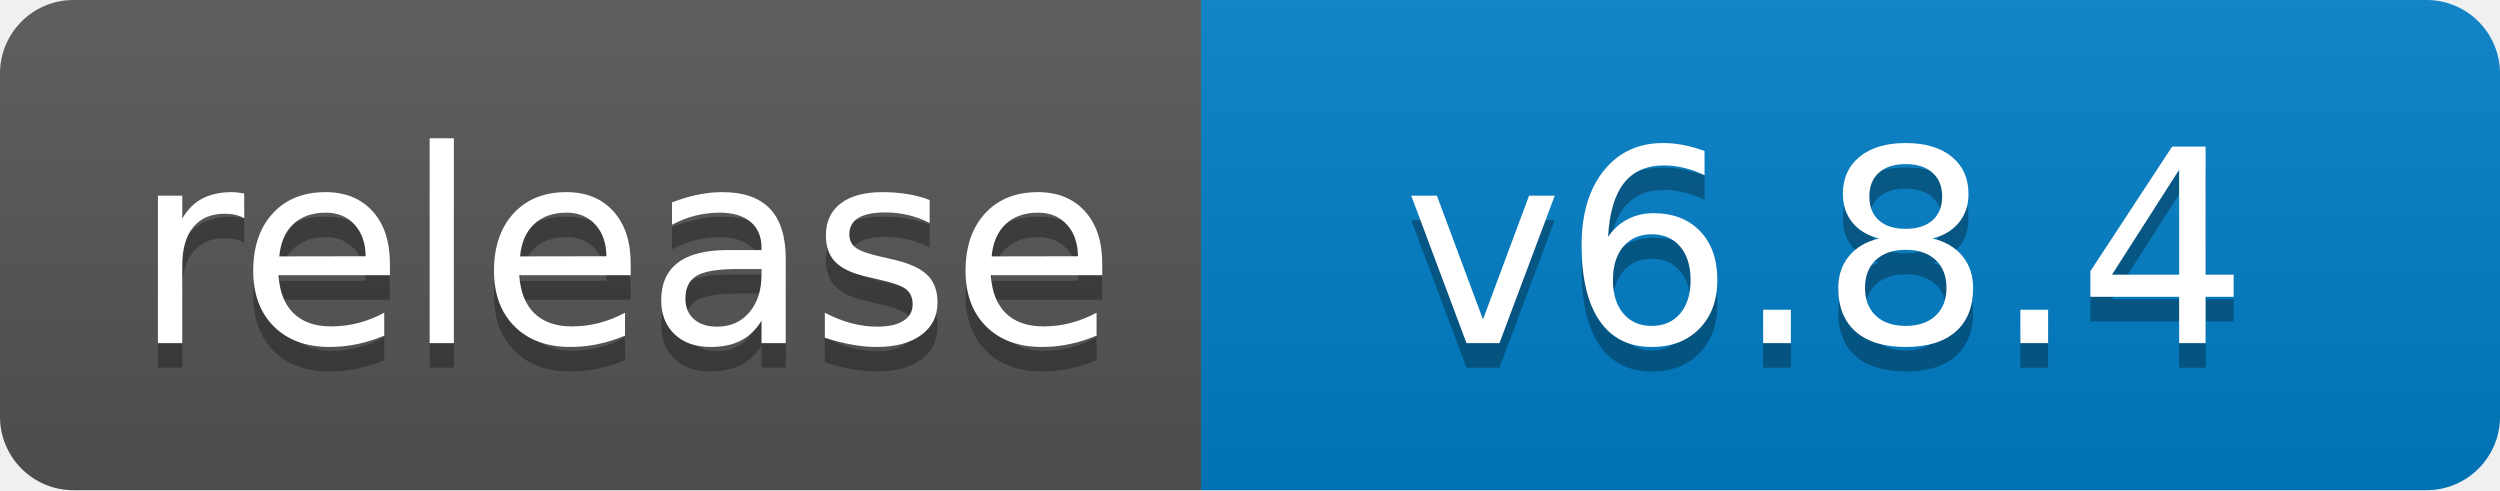
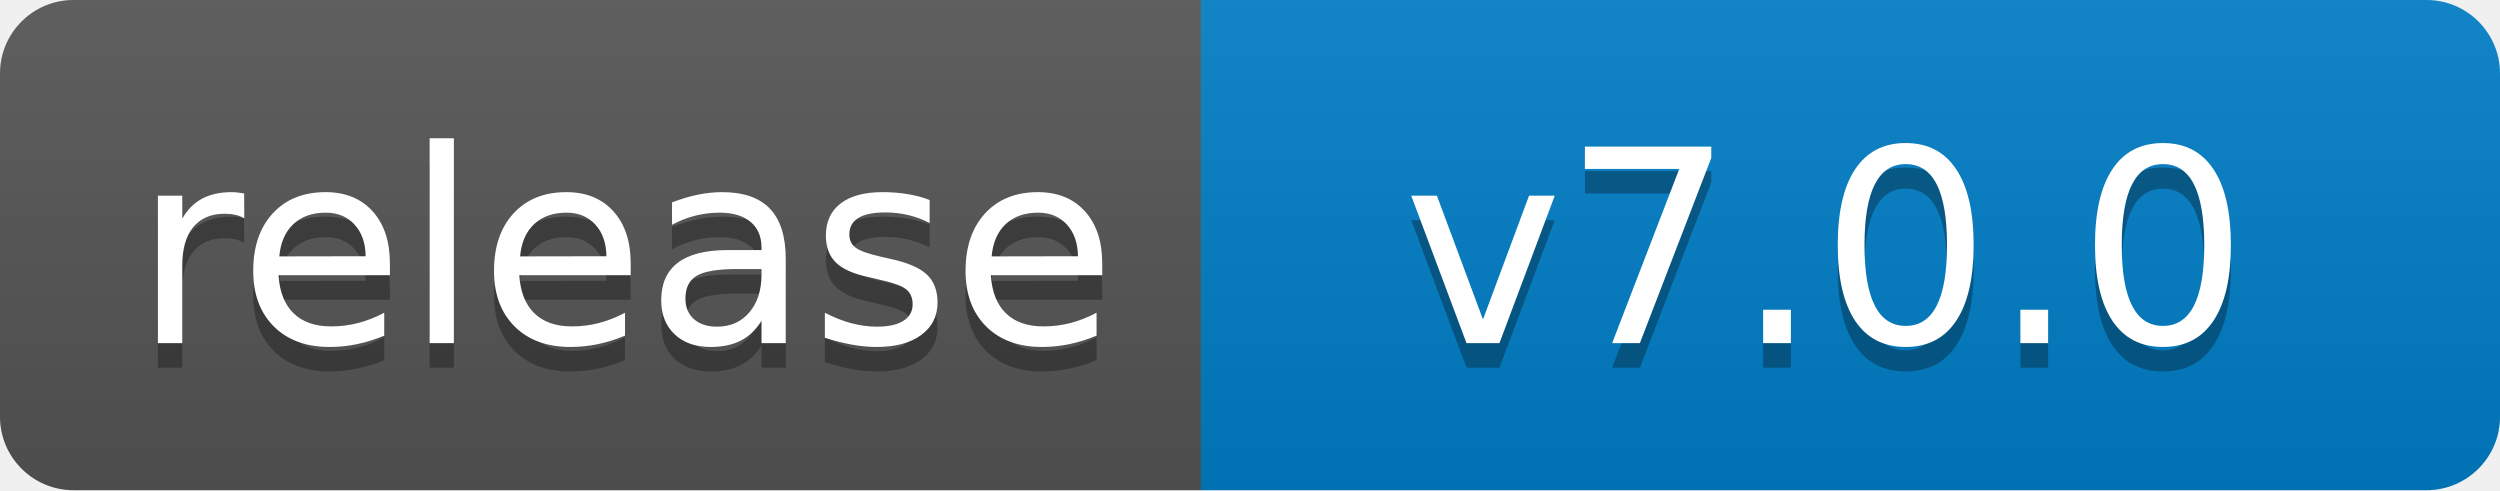
<svg xmlns="http://www.w3.org/2000/svg" width="102" height="20">
  <linearGradient id="b" x2="0" y2="100%">
    <stop offset="0" stop-color="#bbb" stop-opacity=".1" />
    <stop offset="1" stop-opacity=".1" />
  </linearGradient>
  <clipPath id="a">
    <rect width="102" height="20" rx="3" fill="#fff" />
  </clipPath>
  <g clip-path="url(#a)">
    <path fill="#555" d="M0 0h49v20H0z" />
    <path fill="#007ec6" d="M49 0h53v20H49z" />
    <path fill="url(#b)" d="M0 0h102v20H0z" />
  </g>
  <g fill="#fff" text-anchor="middle" font-family="DejaVu Sans,Verdana,Geneva,sans-serif" font-size="110">
    <text x="255" y="150" fill="#010101" fill-opacity=".3" transform="scale(.1)" textLength="390">release</text>
    <text x="255" y="140" transform="scale(.1)" textLength="390">release</text>
-     <text x="745" y="150" fill="#010101" fill-opacity=".3" transform="scale(.1)" textLength="430">v6.8.4</text>
-     <text x="745" y="140" transform="scale(.1)" textLength="430">v6.8.4</text>
+     <text x="745" y="150" fill="#010101" fill-opacity=".3" transform="scale(.1)" textLength="430">v7.0.0</text>
+     <text x="745" y="140" transform="scale(.1)" textLength="430">v7.0.0</text>
  </g>
</svg>
